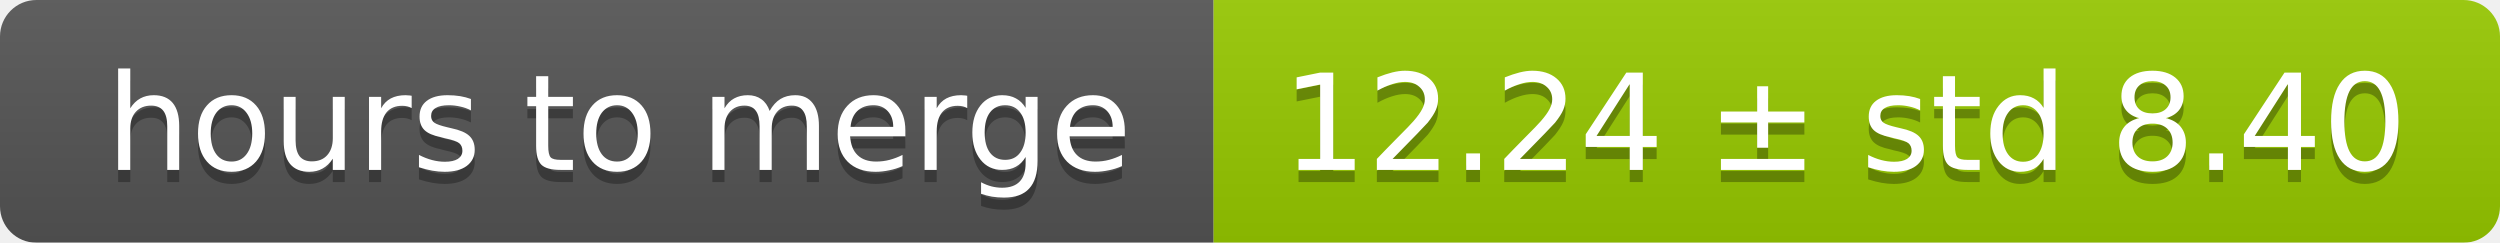
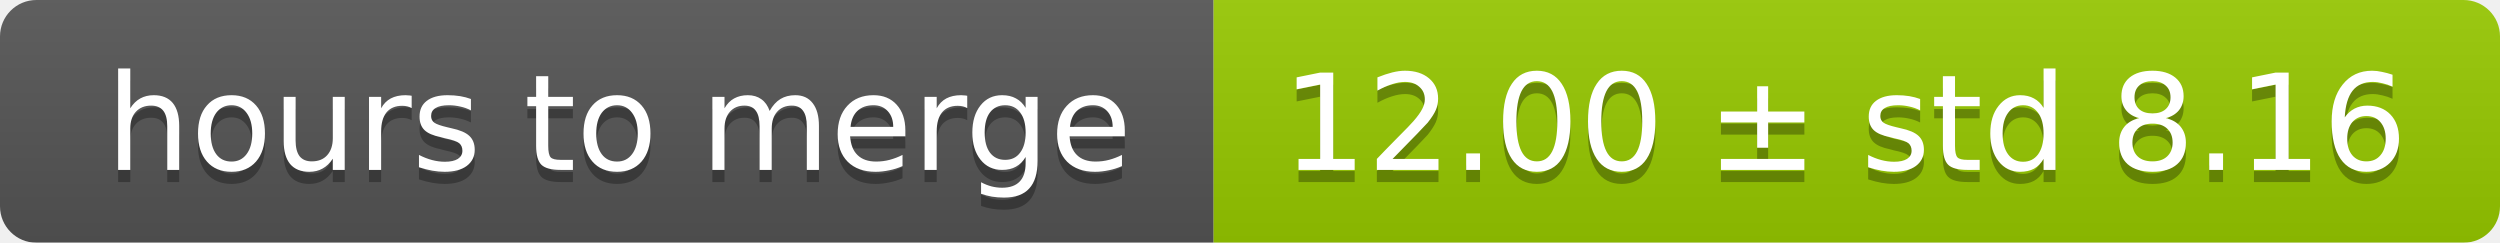
<svg xmlns="http://www.w3.org/2000/svg" width="206" height="20">
  <linearGradient id="smooth" x2="0" y2="100%">
    <stop offset="0" stop-color="#bbb" stop-opacity=".1" />
    <stop offset="1" stop-opacity=".1" />
  </linearGradient>
  <mask id="round">
    <rect width="206" height="20" rx="3" fill="#fff" />
  </mask>
  <g mask="url(#round)">
    <rect width="100" height="20" fill="#555" />
    <rect x="100" width="106" height="20" fill="#97ca00" />
    <rect width="206" height="20" fill="url(#smooth)" />
  </g>
  <g fill="#fff" text-anchor="middle" font-family="DejaVu Sans,Verdana,Geneva,sans-serif" font-size="11">
    <text x="51" y="15" fill="#010101" fill-opacity=".3">hours to merge</text>
    <text x="51" y="14">hours to merge</text>
-     <text x="152" y="15" fill="#010101" fill-opacity=".3">12.24 ± std 8.40</text>
-     <text x="152" y="14">12.24 ± std 8.40</text>
+     <text x="152" y="15" fill="#010101" fill-opacity=".3">12.00 ± std 8.16</text>
+     <text x="152" y="14">12.00 ± std 8.16</text>
  </g>
</svg>
